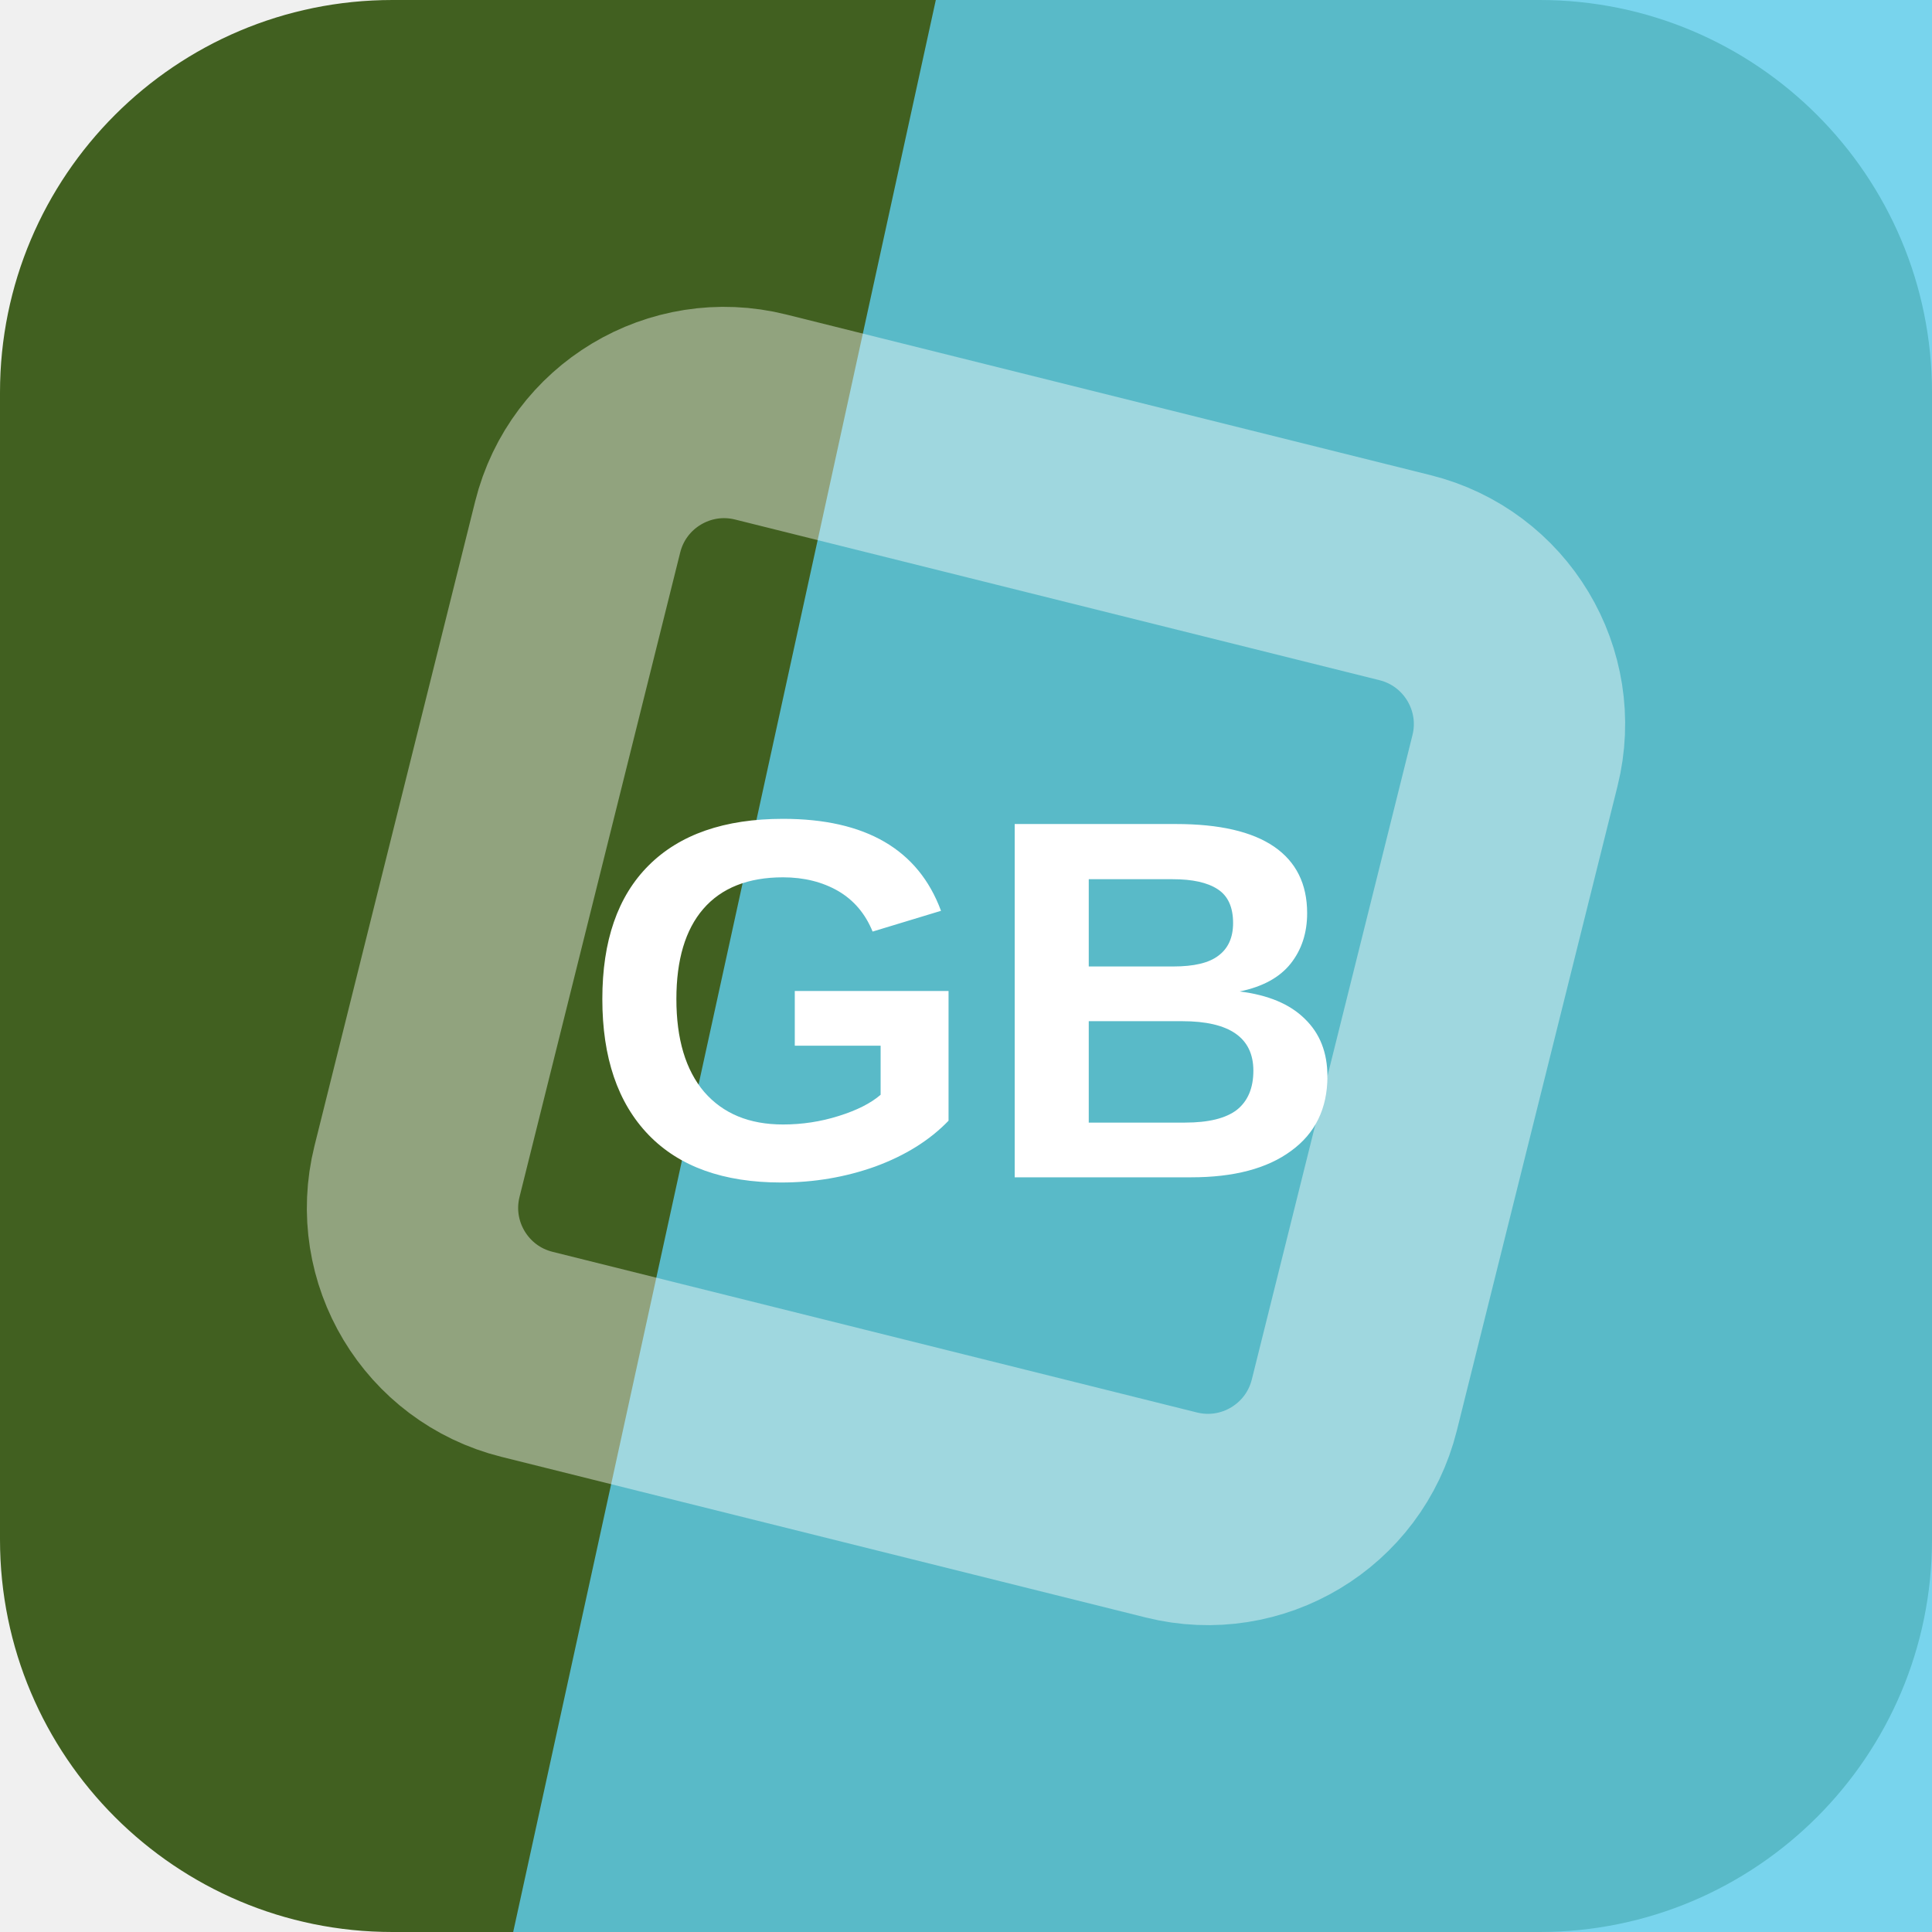
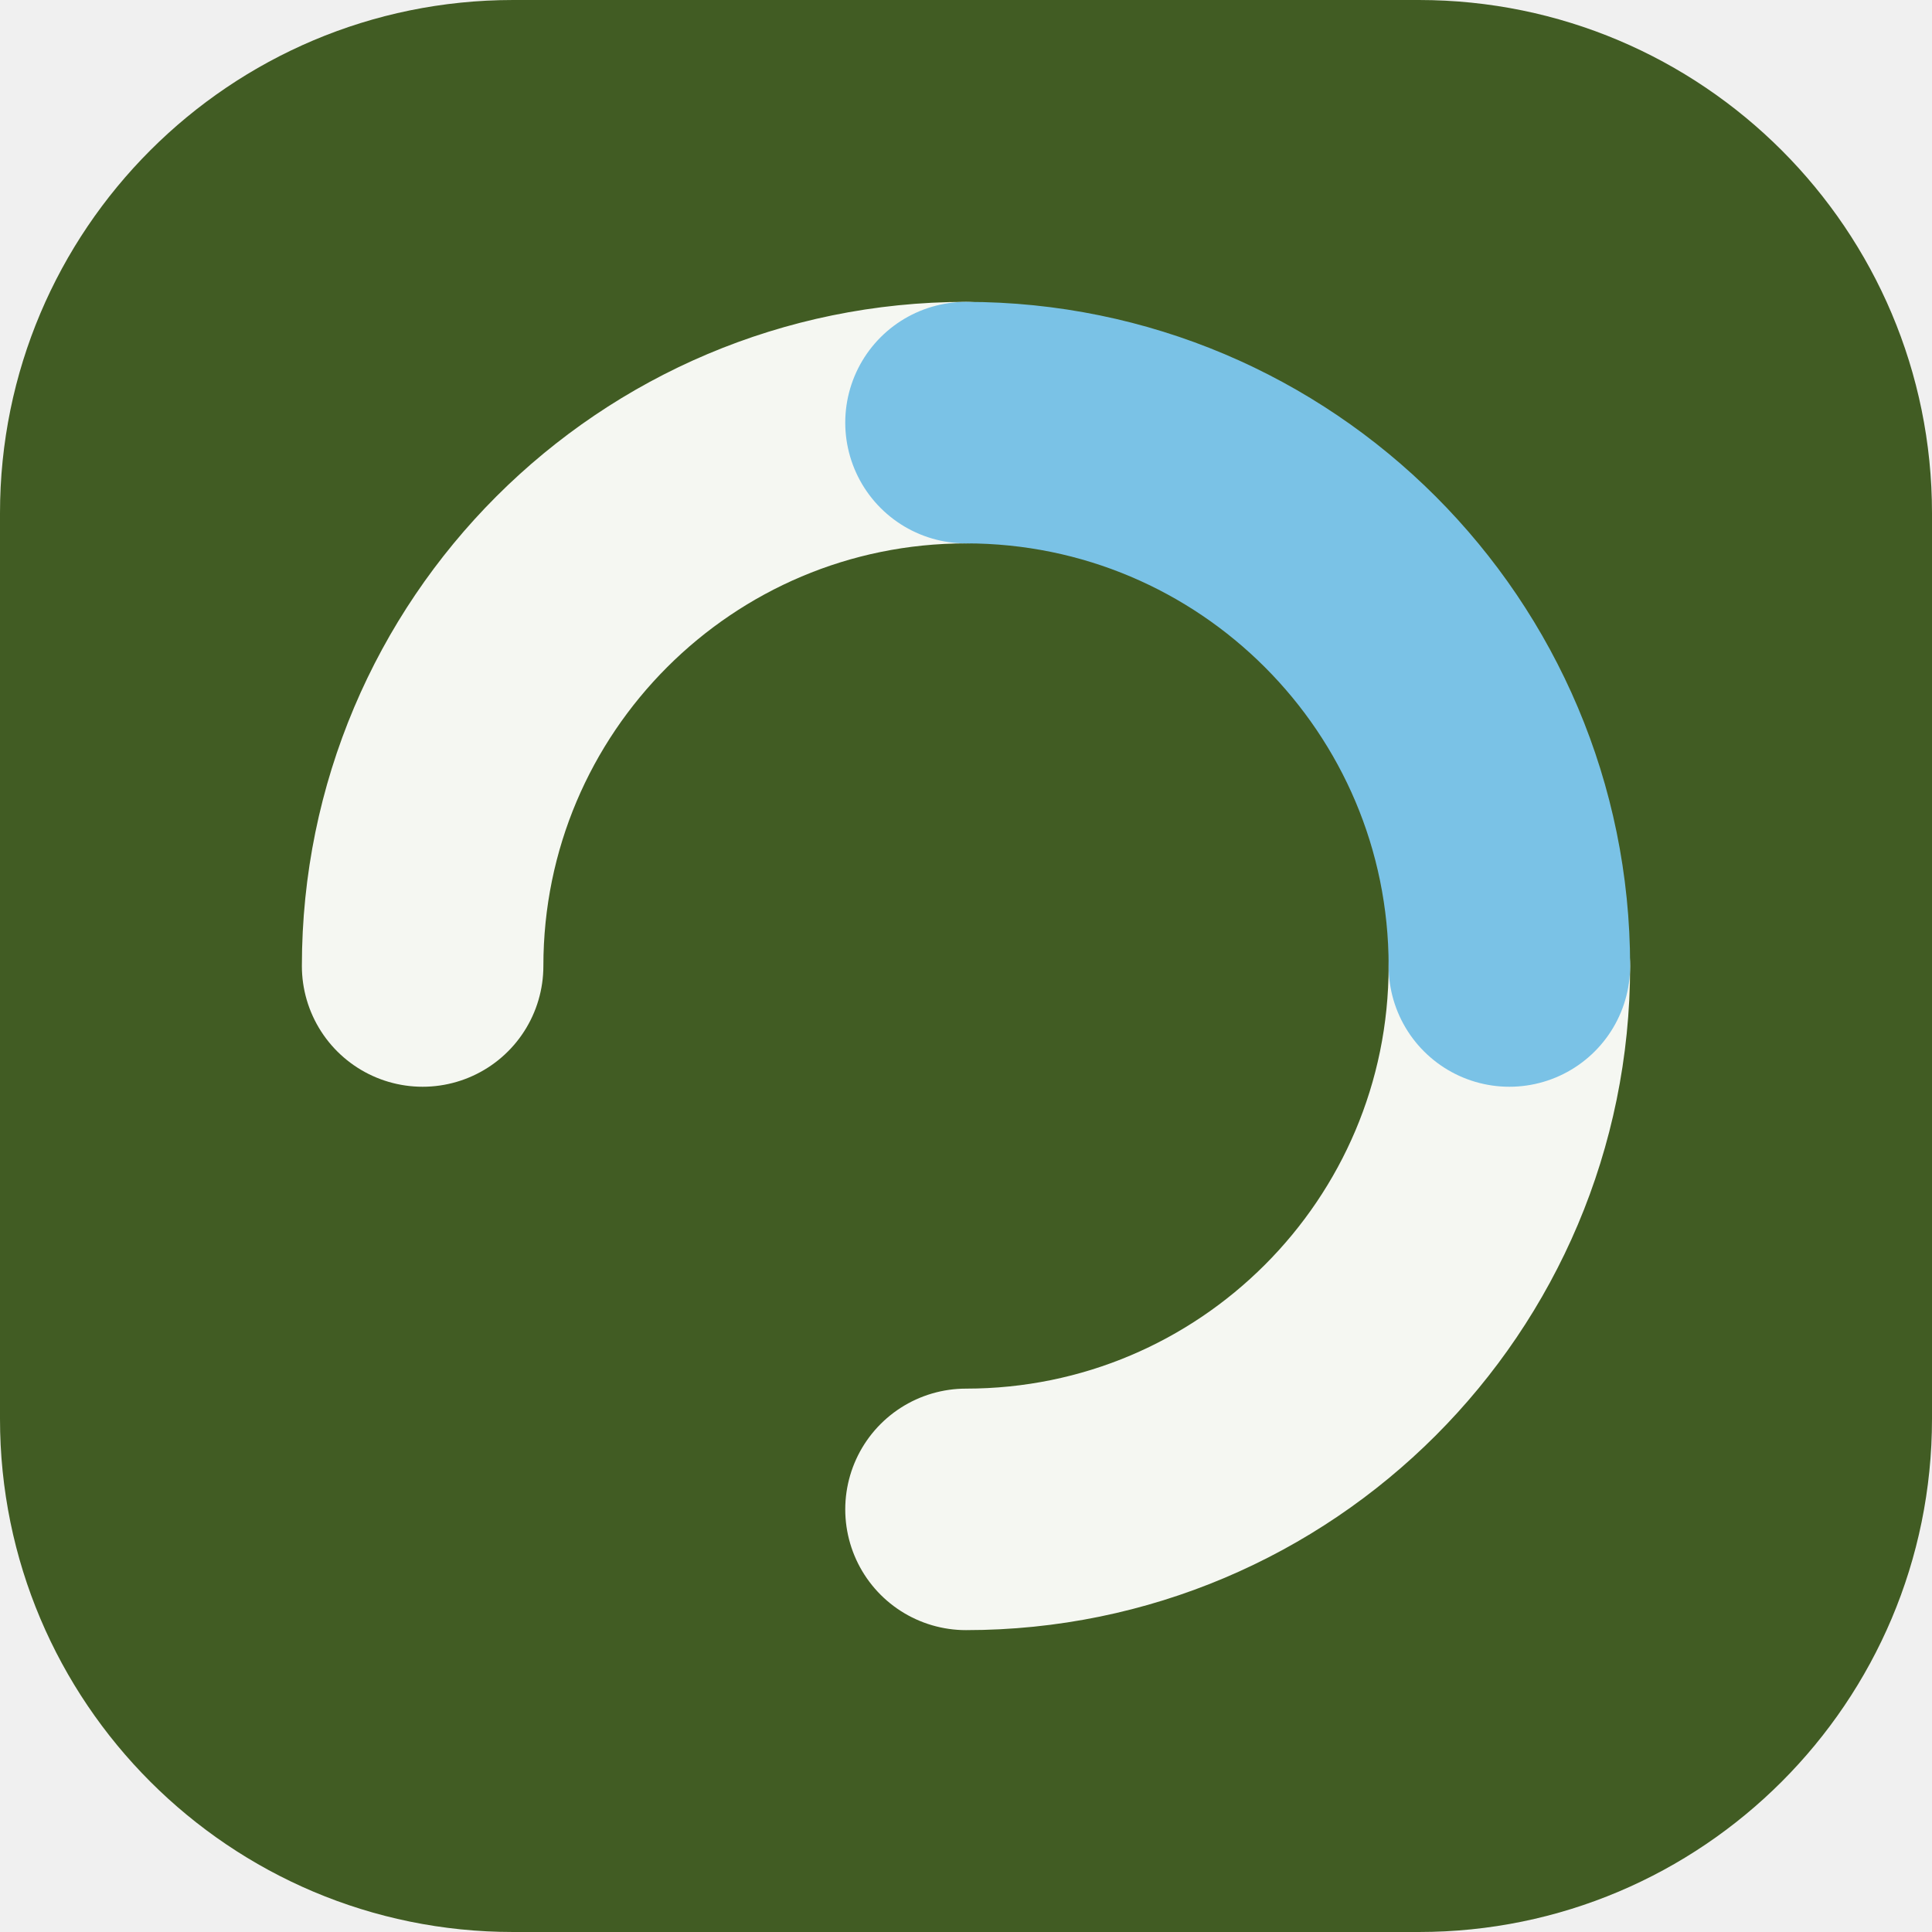
<svg xmlns="http://www.w3.org/2000/svg" width="64" height="64" viewBox="0 0 64 64" role="img">
-   <rect width="64" height="64" rx="13" fill="hsl(89 50% 25%)" />
-   <path d="M31 0h33v64H17Z" fill="hsl(193 80% 65%)" opacity="0.82" />
-   <g transform="rotate(59 32 32)" opacity="0.42">
-     <rect x="16" y="16" width="32" height="32" rx="5" fill="none" stroke="#ffffff" stroke-width="7" transform="rotate(45 32 32)" />
+   <rect width="64" height="64" rx="17" fill="hsl(89 45% 25%)" />
+   <g transform="rotate(270 32 32)">
+     <g fill="none" stroke="hsl(89 24% 96%)" stroke-width="8" stroke-linecap="round">
+       <path d="M32 14a18 18 0 0 1 18 18" />
+       <path d="M32 50a18 18 0 0 1-18-18" />
+     </g>
+     <path d="M50 32a18 18 0 0 1-18 18" fill="none" stroke="hsl(200 68% 69%)" stroke-width="8" stroke-linecap="round" />
  </g>
-   <text x="32" y="39" text-anchor="middle" fill="#ffffff" font-family="Arial,Helvetica,sans-serif" font-size="17" font-weight="700" letter-spacing="0">GB</text>
</svg>
